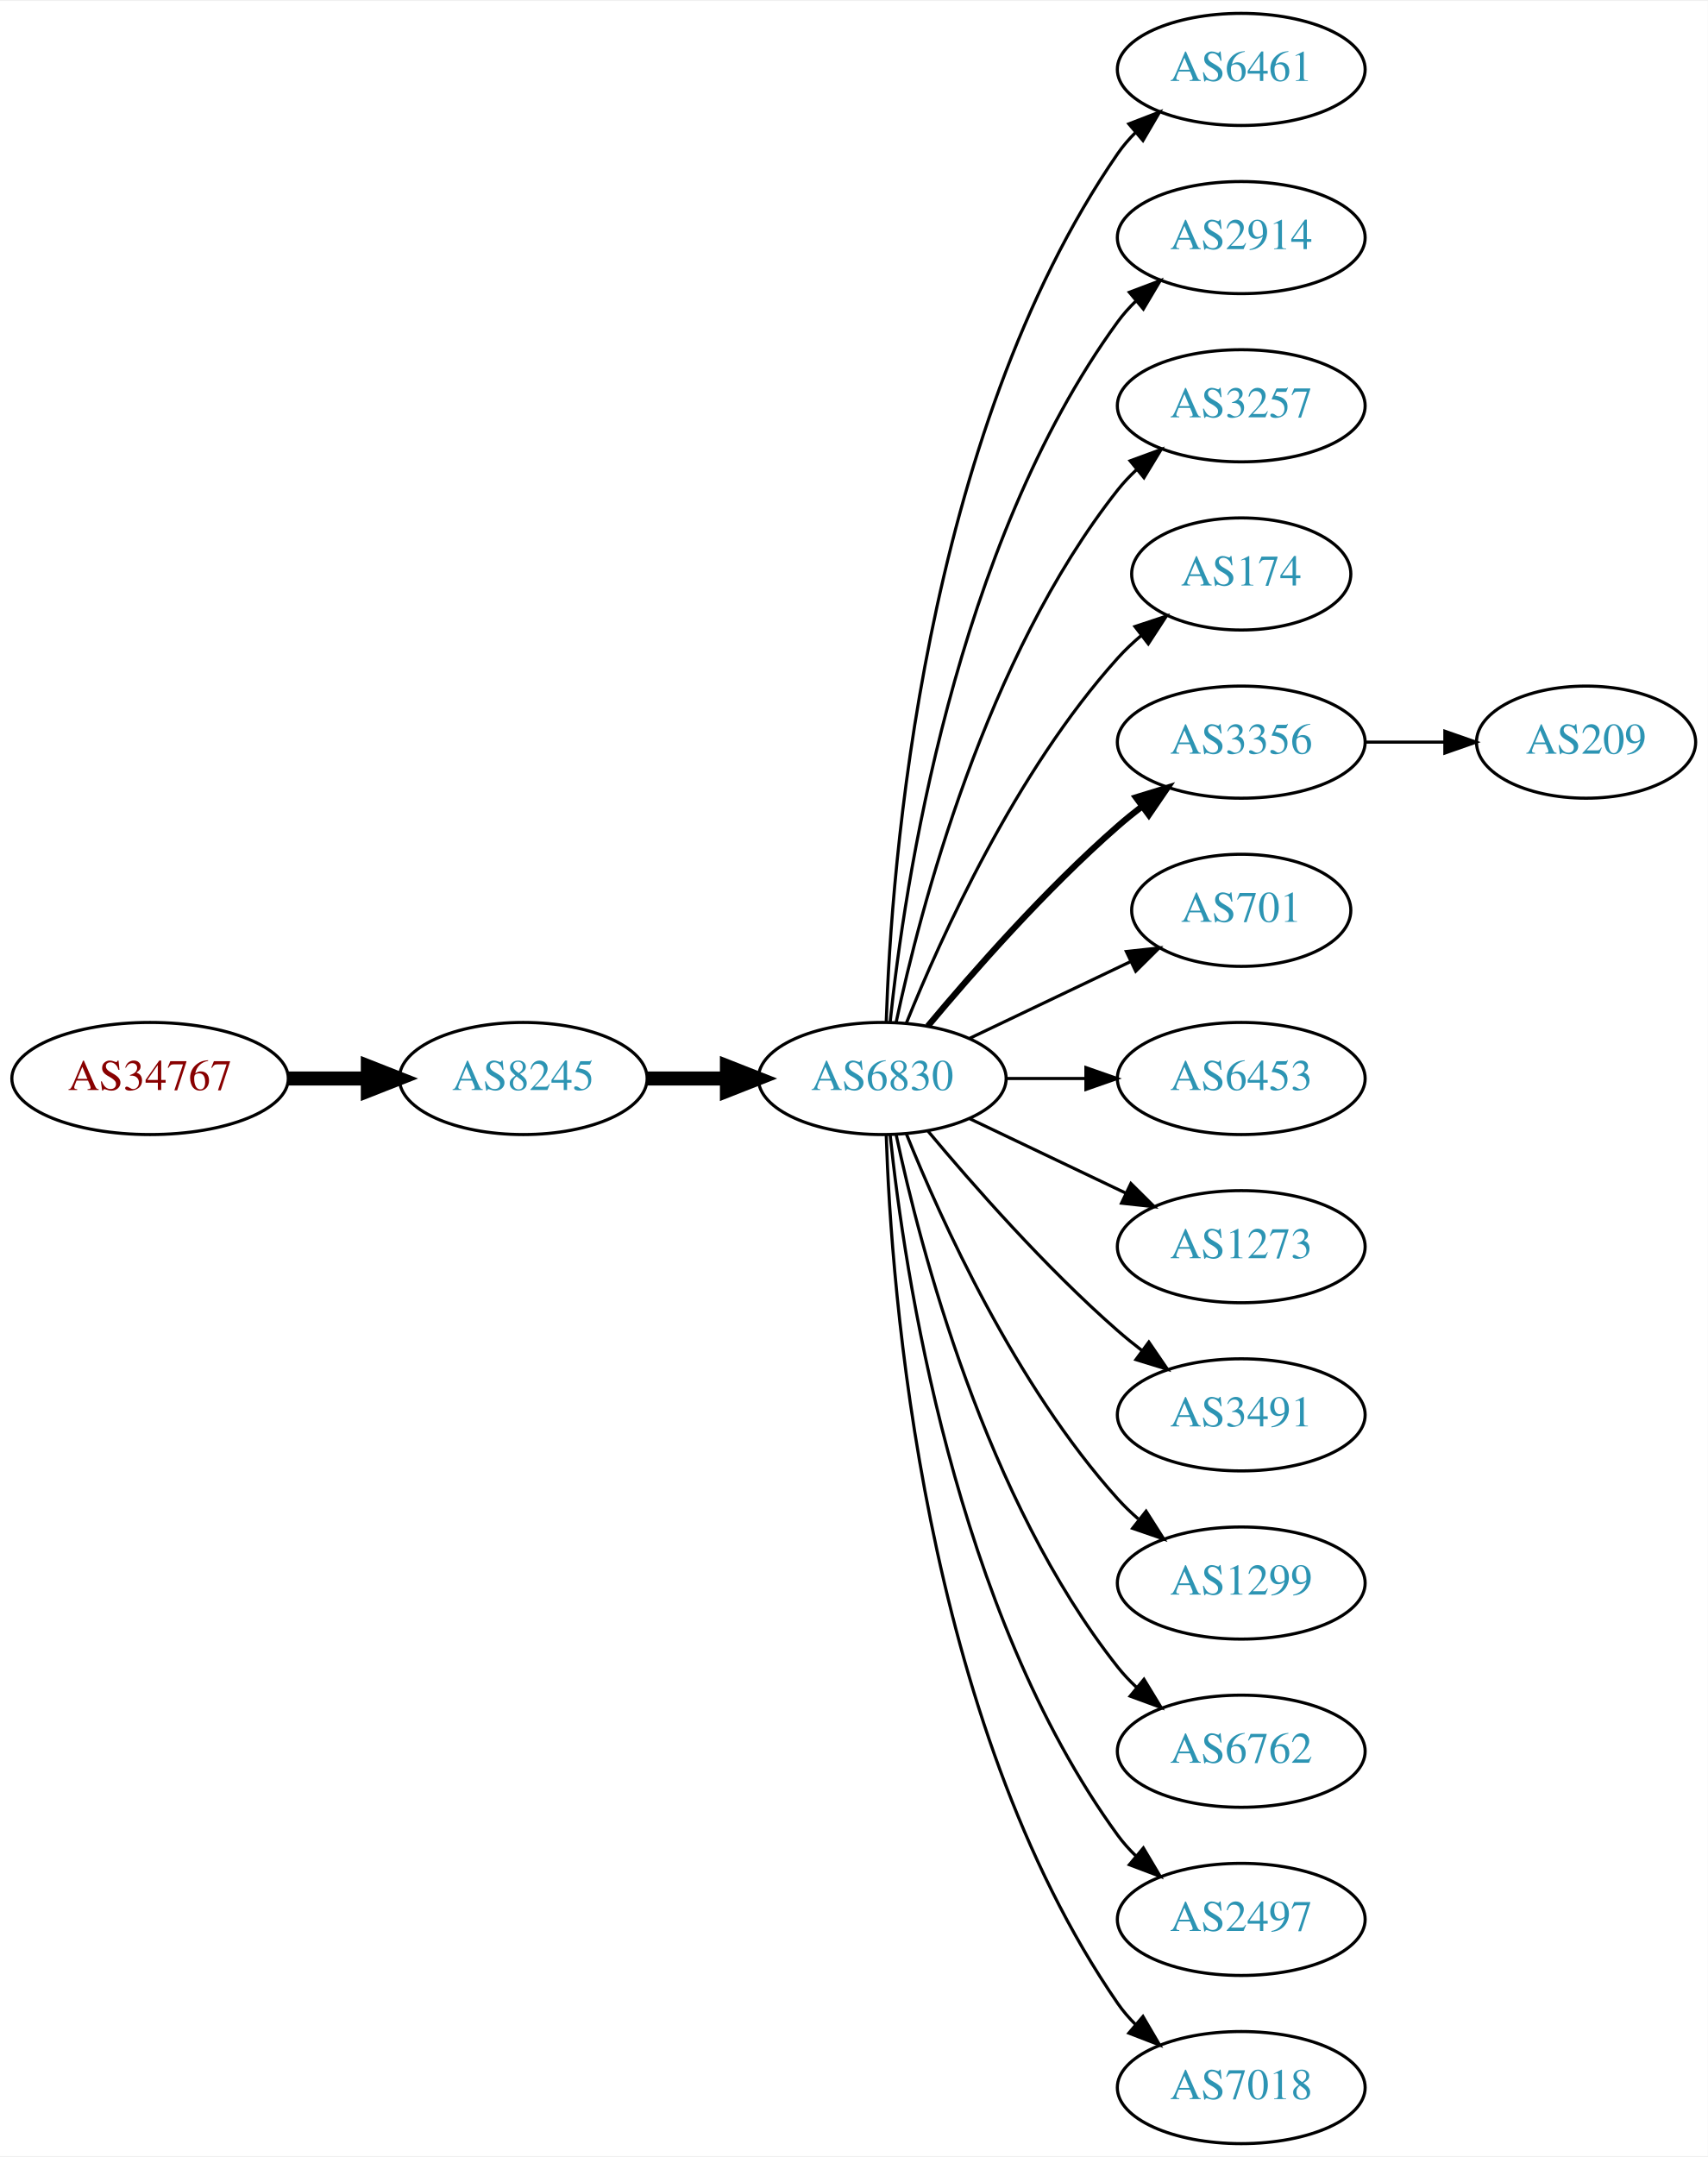
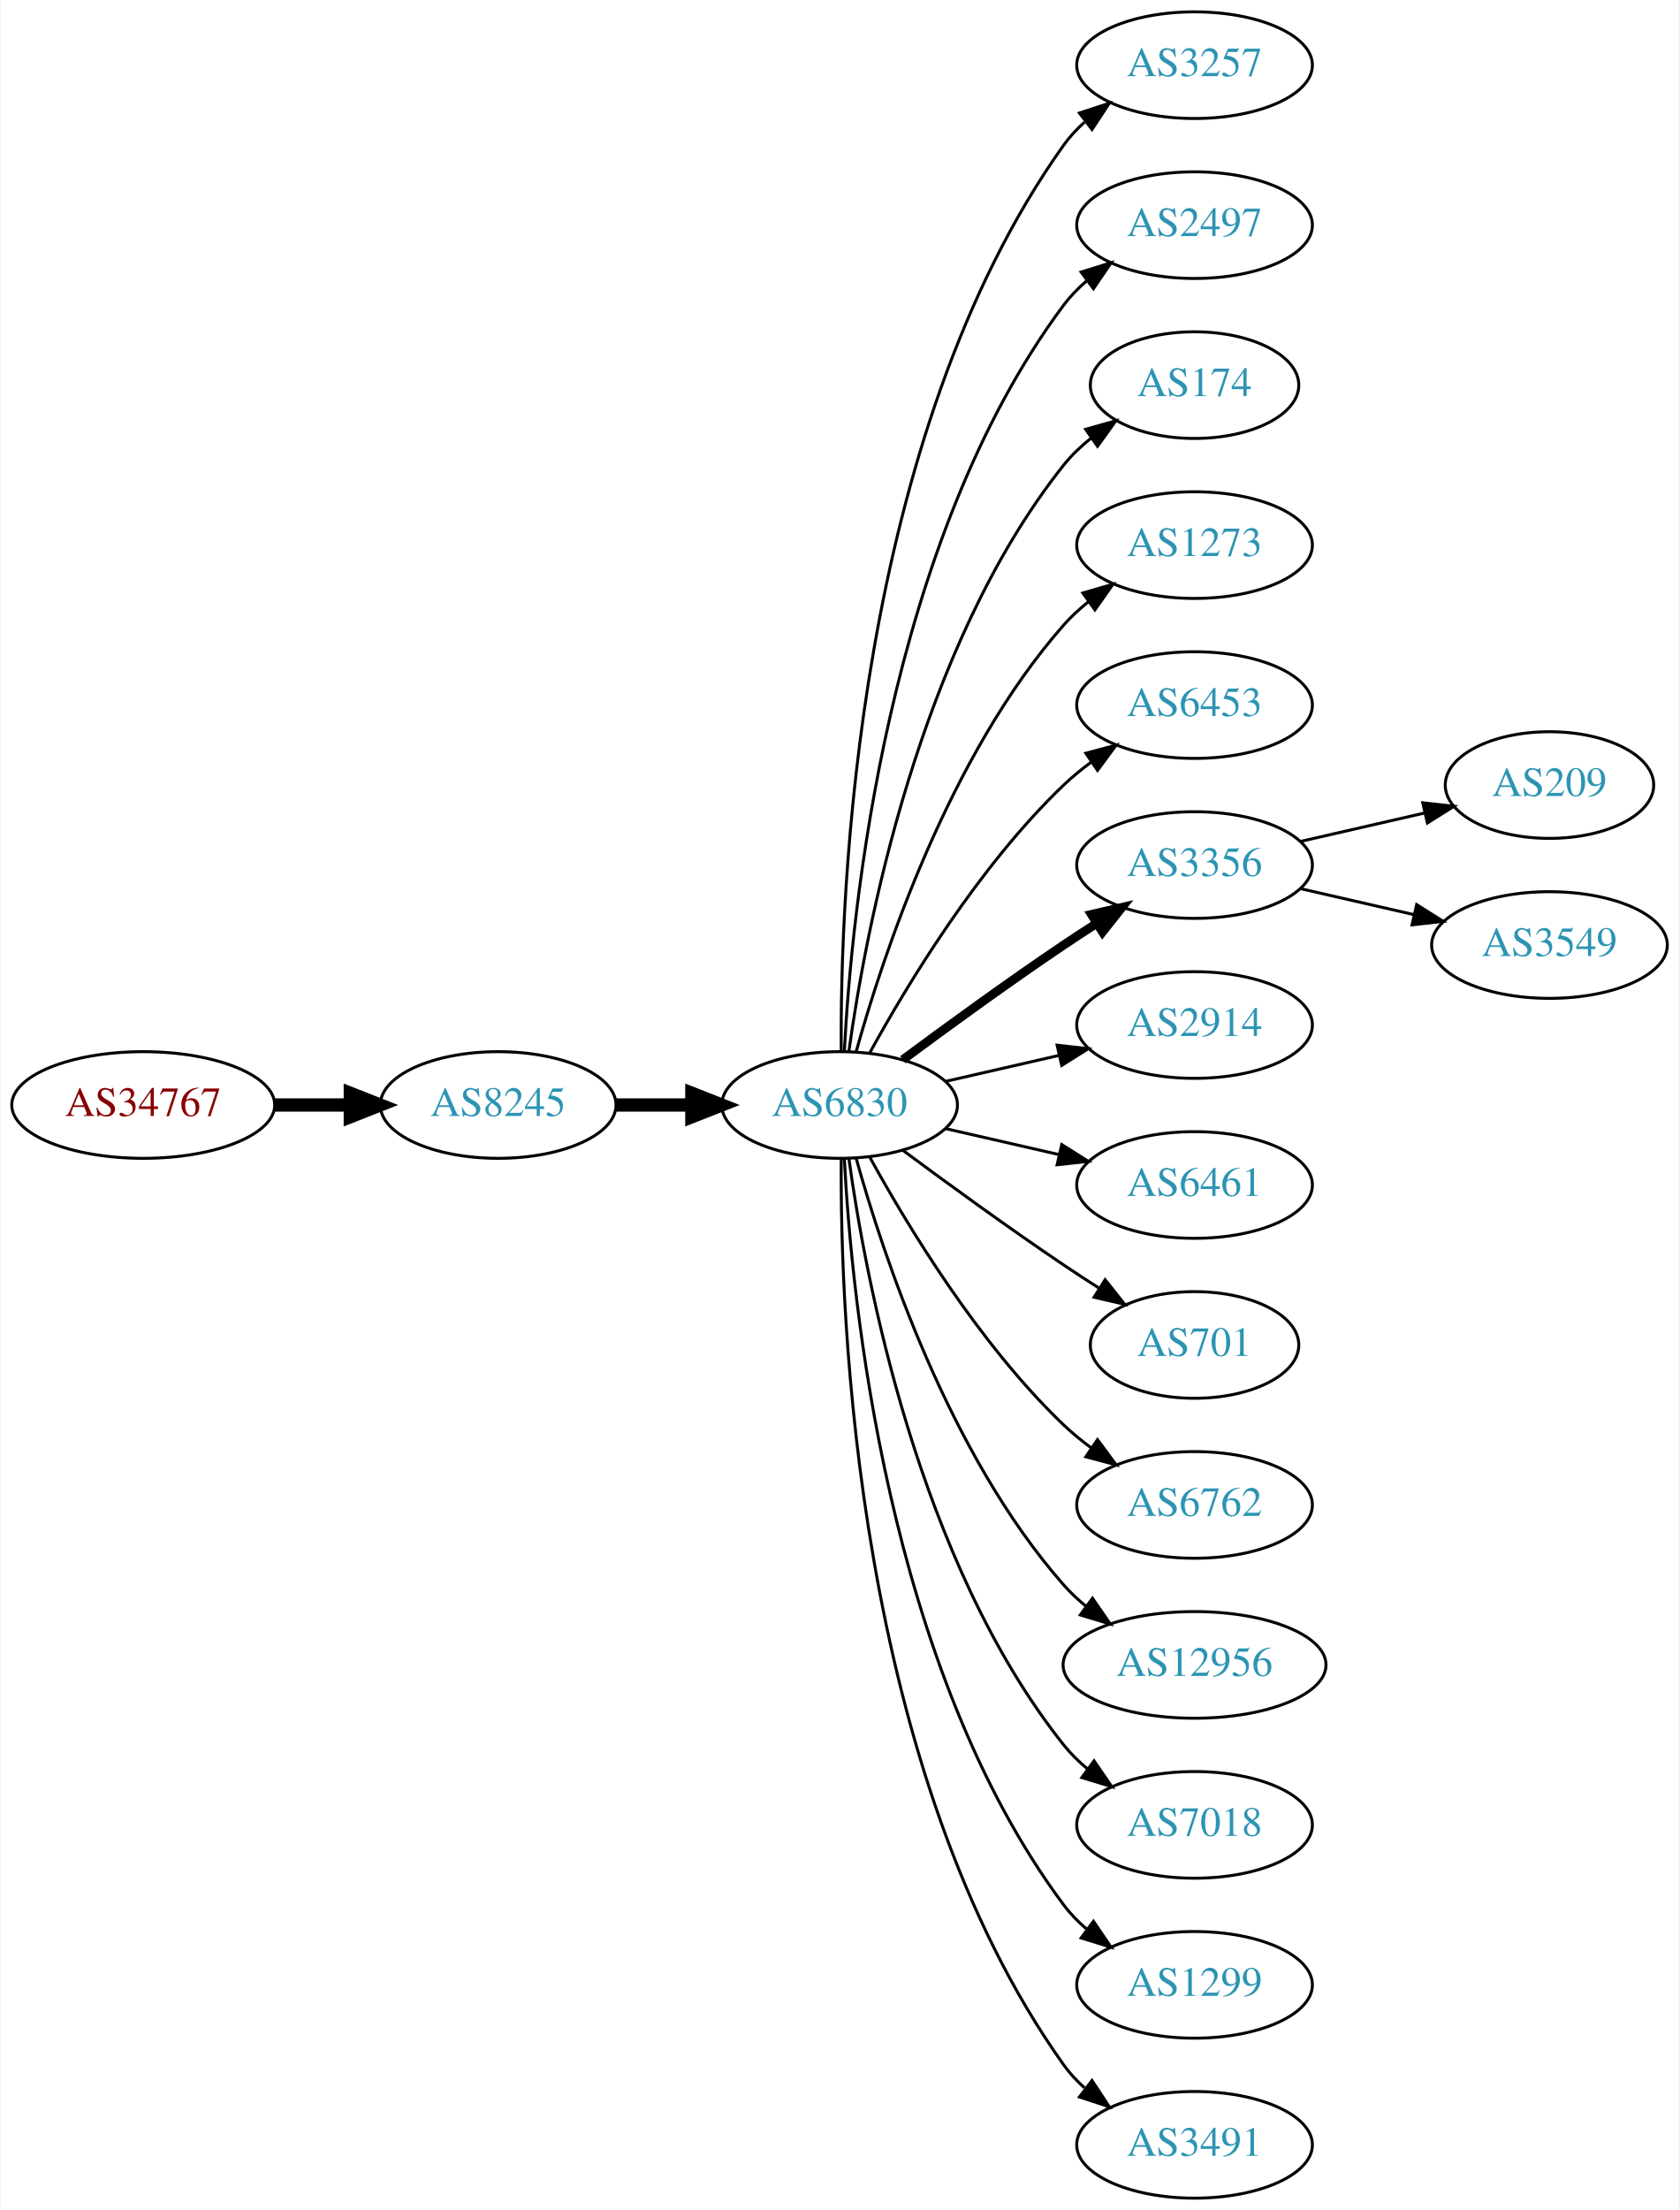
- <svg xmlns="http://www.w3.org/2000/svg" xmlns:xlink="http://www.w3.org/1999/xlink" width="548pt" height="692pt" viewBox="0.00 0.00 548.46 692.00">
-   <g id="graph0" class="graph" transform="scale(1 1) rotate(0) translate(4 688)">
-     <polygon fill="white" stroke="none" points="-4,4 -4,-688 544.465,-688 544.465,4 -4,4" />
+ <svg xmlns="http://www.w3.org/2000/svg" xmlns:xlink="http://www.w3.org/1999/xlink" width="567pt" height="746pt" viewBox="0.00 0.00 566.66 746.00">
+   <g id="graph0" class="graph" transform="scale(1 1) rotate(0) translate(4 742)">
+     <polygon fill="white" stroke="none" points="-4,4 -4,-742 562.663,-742 562.663,4 -4,4" />
    <g id="node1" class="node">
      <g id="a_node1">
        <a xlink:href="/asn/34767" xlink:title="AS34767 ~ Otto M. Steinmann e.U. [AT]">
-           <ellipse fill="#ffffff" stroke="black" cx="44.196" cy="-342" rx="44.393" ry="18" />
-           <text text-anchor="middle" x="44.196" y="-338.3" font-family="Times,serif" font-size="14.00" fill="#880000">AS34767</text>
+           <ellipse fill="#ffffff" stroke="black" cx="44.196" cy="-369" rx="44.393" ry="18" />
+           <text text-anchor="middle" x="44.196" y="-365.3" font-family="Times,serif" font-size="14.00" fill="#880000">AS34767</text>
        </a>
      </g>
    </g>
    <g id="node2" class="node">
      <g id="a_node2">
        <a xlink:href="/asn/8245" xlink:title="AS8245 ~ Video-Broadcast GmbH [AT]">
-           <ellipse fill="#ffffff" stroke="black" cx="164.039" cy="-342" rx="39.794" ry="18" />
-           <text text-anchor="middle" x="164.039" y="-338.3" font-family="Times,serif" font-size="14.00" fill="#2c94b3">AS8245</text>
+           <ellipse fill="#ffffff" stroke="black" cx="164.039" cy="-369" rx="39.794" ry="18" />
+           <text text-anchor="middle" x="164.039" y="-365.3" font-family="Times,serif" font-size="14.00" fill="#2c94b3">AS8245</text>
        </a>
      </g>
    </g>
    <g id="edge1" class="edge">
-       <path fill="none" stroke="black" stroke-width="4.5" d="M88.407,-342C96.72,-342 105.482,-342 113.965,-342" />
-       <polygon fill="black" stroke="black" stroke-width="4.5" points="114.123,-345.938 124.123,-342 114.123,-338.063 114.123,-345.938" />
+       <path fill="none" stroke="black" stroke-width="4.5" d="M88.407,-369C96.72,-369 105.482,-369 113.965,-369" />
+       <polygon fill="black" stroke="black" stroke-width="4.5" points="114.123,-372.938 124.123,-369 114.123,-365.063 114.123,-372.938" />
    </g>
    <g id="node3" class="node">
      <g id="a_node3">
        <a xlink:href="/asn/6830" xlink:title="AS6830 ~ LGI-UPC [AT]">
-           <ellipse fill="#ffffff" stroke="black" cx="279.332" cy="-342" rx="39.794" ry="18" />
-           <text text-anchor="middle" x="279.332" y="-338.3" font-family="Times,serif" font-size="14.00" fill="#2c94b3">AS6830</text>
+           <ellipse fill="#ffffff" stroke="black" cx="279.332" cy="-369" rx="39.794" ry="18" />
+           <text text-anchor="middle" x="279.332" y="-365.3" font-family="Times,serif" font-size="14.00" fill="#2c94b3">AS6830</text>
        </a>
      </g>
    </g>
    <g id="edge2" class="edge">
-       <path fill="none" stroke="black" stroke-width="4.5" d="M203.711,-342C211.914,-342 220.678,-342 229.21,-342" />
-       <polygon fill="black" stroke="black" stroke-width="4.5" points="229.449,-345.938 239.449,-342 229.449,-338.063 229.449,-345.938" />
+       <path fill="none" stroke="black" stroke-width="4.5" d="M203.711,-369C211.914,-369 220.678,-369 229.21,-369" />
+       <polygon fill="black" stroke="black" stroke-width="4.5" points="229.449,-372.938 239.449,-369 229.449,-365.063 229.449,-372.938" />
    </g>
    <g id="node4" class="node">
      <g id="a_node4">
-         <a xlink:href="/asn/6461" xlink:title="AS6461 ~ Zayo Bandwidth [US]">
-           <ellipse fill="#ffffff" stroke="black" cx="394.625" cy="-666" rx="39.794" ry="18" />
-           <text text-anchor="middle" x="394.625" y="-662.3" font-family="Times,serif" font-size="14.00" fill="#2c94b3">AS6461</text>
+         <a xlink:href="/asn/3257" xlink:title="AS3257 ~ GTT [DE]">
+           <ellipse fill="#ffffff" stroke="black" cx="399.174" cy="-720" rx="39.794" ry="18" />
+           <text text-anchor="middle" x="399.174" y="-716.3" font-family="Times,serif" font-size="14.00" fill="#2c94b3">AS3257</text>
        </a>
      </g>
    </g>
    <g id="edge3" class="edge">
-       <path fill="none" stroke="black" d="M280.611,-360.161C282.209,-409.461 292.359,-548.175 354.978,-639 356.633,-641.401 358.576,-643.656 360.694,-645.76" />
-       <polygon fill="black" stroke="black" points="358.525,-648.51 368.411,-652.322 363.06,-643.177 358.525,-648.51" />
+       <path fill="none" stroke="black" d="M279.88,-387.063C279.461,-439.503 284.615,-594.293 354.978,-693 356.98,-695.809 359.375,-698.388 361.996,-700.743" />
+       <polygon fill="black" stroke="black" points="360.3,-703.852 370.372,-707.139 364.548,-698.288 360.3,-703.852" />
    </g>
    <g id="node5" class="node">
      <g id="a_node5">
-         <a xlink:href="/asn/2914" xlink:title="AS2914 ~ NTT America, Inc. [US]">
-           <ellipse fill="#ffffff" stroke="black" cx="394.625" cy="-612" rx="39.794" ry="18" />
-           <text text-anchor="middle" x="394.625" y="-608.3" font-family="Times,serif" font-size="14.00" fill="#2c94b3">AS2914</text>
+         <a xlink:href="/asn/2497" xlink:title="AS2497 ~ Internet Initiative Japan Inc. [JP]">
+           <ellipse fill="#ffffff" stroke="black" cx="399.174" cy="-666" rx="39.794" ry="18" />
+           <text text-anchor="middle" x="399.174" y="-662.3" font-family="Times,serif" font-size="14.00" fill="#2c94b3">AS2497</text>
        </a>
      </g>
    </g>
    <g id="edge4" class="edge">
-       <path fill="none" stroke="black" d="M281.888,-360.256C286.359,-403.303 302.492,-512.94 354.978,-585 356.695,-587.357 358.682,-589.581 360.831,-591.663" />
-       <polygon fill="black" stroke="black" points="358.695,-594.439 368.606,-598.183 363.193,-589.075 358.695,-594.439" />
+       <path fill="none" stroke="black" d="M280.923,-387.023C283.3,-433.412 295.218,-558.893 354.978,-639 357.226,-642.013 359.917,-644.769 362.844,-647.272" />
+       <polygon fill="black" stroke="black" points="360.875,-650.169 370.995,-653.303 365.039,-644.542 360.875,-650.169" />
    </g>
    <g id="node6" class="node">
      <g id="a_node6">
-         <a xlink:href="/asn/3257" xlink:title="AS3257 ~ GTT [DE]">
-           <ellipse fill="#ffffff" stroke="black" cx="394.625" cy="-558" rx="39.794" ry="18" />
-           <text text-anchor="middle" x="394.625" y="-554.3" font-family="Times,serif" font-size="14.00" fill="#2c94b3">AS3257</text>
+         <a xlink:href="/asn/174" xlink:title="AS174 ~ Cogent Communications [US]">
+           <ellipse fill="#ffffff" stroke="black" cx="399.174" cy="-612" rx="35.194" ry="18" />
+           <text text-anchor="middle" x="399.174" y="-608.3" font-family="Times,serif" font-size="14.00" fill="#2c94b3">AS174</text>
        </a>
      </g>
    </g>
    <g id="edge5" class="edge">
-       <path fill="none" stroke="black" d="M283.822,-360.16C291.453,-396.03 312.445,-477.155 354.978,-531 356.785,-533.288 358.838,-535.462 361.033,-537.51" />
-       <polygon fill="black" stroke="black" points="358.944,-540.323 368.893,-543.966 363.387,-534.914 358.944,-540.323" />
+       <path fill="none" stroke="black" d="M282.471,-387.17C287.971,-426.974 305.797,-523.233 354.978,-585 357.643,-588.347 360.843,-591.393 364.281,-594.132" />
+       <polygon fill="black" stroke="black" points="362.398,-597.087 372.595,-599.965 366.419,-591.357 362.398,-597.087" />
    </g>
    <g id="node7" class="node">
      <g id="a_node7">
-         <a xlink:href="/asn/174" xlink:title="AS174 ~ Cogent Communications [US]">
-           <ellipse fill="#ffffff" stroke="black" cx="394.625" cy="-504" rx="35.194" ry="18" />
-           <text text-anchor="middle" x="394.625" y="-500.3" font-family="Times,serif" font-size="14.00" fill="#2c94b3">AS174</text>
+         <a xlink:href="/asn/1273" xlink:title="AS1273 ~ Vodafone Group PLC [EU]">
+           <ellipse fill="#ffffff" stroke="black" cx="399.174" cy="-558" rx="39.794" ry="18" />
+           <text text-anchor="middle" x="399.174" y="-554.3" font-family="Times,serif" font-size="14.00" fill="#2c94b3">AS1273</text>
        </a>
      </g>
    </g>
    <g id="edge6" class="edge">
-       <path fill="none" stroke="black" d="M287.079,-359.787C298.13,-387.243 322.184,-440.578 354.978,-477 357.294,-479.572 359.899,-482.03 362.634,-484.343" />
-       <polygon fill="black" stroke="black" points="360.5,-487.117 370.557,-490.448 364.772,-481.572 360.5,-487.117" />
+       <path fill="none" stroke="black" d="M284.904,-386.946C293.81,-418.995 316.094,-486.842 354.978,-531 357.462,-533.821 360.312,-536.449 363.337,-538.871" />
+       <polygon fill="black" stroke="black" points="361.455,-541.828 371.627,-544.791 365.523,-536.131 361.455,-541.828" />
    </g>
    <g id="node8" class="node">
      <g id="a_node8">
-         <a xlink:href="/asn/3356" xlink:title="AS3356 ~ Level 3 Parent, LLC [US]">
-           <ellipse fill="#ffffff" stroke="black" cx="394.625" cy="-450" rx="39.794" ry="18" />
-           <text text-anchor="middle" x="394.625" y="-446.3" font-family="Times,serif" font-size="14.00" fill="#2c94b3">AS3356</text>
+         <a xlink:href="/asn/6453" xlink:title="AS6453 ~ TATA COMMUNICATIONS (AMERICA) INC [US]">
+           <ellipse fill="#ffffff" stroke="black" cx="399.174" cy="-504" rx="39.794" ry="18" />
+           <text text-anchor="middle" x="399.174" y="-500.3" font-family="Times,serif" font-size="14.00" fill="#2c94b3">AS6453</text>
        </a>
      </g>
    </g>
    <g id="edge7" class="edge">
-       <path fill="none" stroke="black" stroke-width="2" d="M293.962,-358.817C308.244,-375.929 331.791,-402.745 354.978,-423 357.444,-425.154 360.082,-427.294 362.78,-429.372" />
-       <polygon fill="black" stroke="black" stroke-width="2" points="360.805,-432.264 370.934,-435.37 364.953,-426.625 360.805,-432.264" />
+       <path fill="none" stroke="black" d="M289.573,-386.713C302.118,-409.561 326.295,-449.611 354.978,-477 357.846,-479.739 361.035,-482.347 364.344,-484.785" />
+       <polygon fill="black" stroke="black" points="362.468,-487.742 372.704,-490.477 366.407,-481.956 362.468,-487.742" />
    </g>
    <g id="node9" class="node">
      <g id="a_node9">
-         <a xlink:href="/asn/701" xlink:title="AS701 ~ UUNET [US]">
-           <ellipse fill="#ffffff" stroke="black" cx="394.625" cy="-396" rx="35.194" ry="18" />
-           <text text-anchor="middle" x="394.625" y="-392.3" font-family="Times,serif" font-size="14.00" fill="#2c94b3">AS701</text>
+         <a xlink:href="/asn/3356" xlink:title="AS3356 ~ Level 3 Parent, LLC [US]">
+           <ellipse fill="#ffffff" stroke="black" cx="399.174" cy="-450" rx="39.794" ry="18" />
+           <text text-anchor="middle" x="399.174" y="-446.3" font-family="Times,serif" font-size="14.00" fill="#2c94b3">AS3356</text>
        </a>
      </g>
    </g>
    <g id="edge8" class="edge">
-       <path fill="none" stroke="black" d="M307.468,-354.934C322.9,-362.29 342.385,-371.577 358.92,-379.459" />
-       <polygon fill="black" stroke="black" points="357.729,-382.768 368.262,-383.911 360.741,-376.449 357.729,-382.768" />
+       <path fill="none" stroke="black" stroke-width="3" d="M300.662,-384.277C315.524,-395.304 336.269,-410.407 354.978,-423 358.527,-425.389 362.277,-427.839 366.026,-430.242" />
+       <polygon fill="black" stroke="black" stroke-width="3" points="364.352,-433.325 374.674,-435.712 368.094,-427.409 364.352,-433.325" />
    </g>
    <g id="node10" class="node">
      <g id="a_node10">
-         <a xlink:href="/asn/6453" xlink:title="AS6453 ~ TATA COMMUNICATIONS (AMERICA) INC [US]">
-           <ellipse fill="#ffffff" stroke="black" cx="394.625" cy="-342" rx="39.794" ry="18" />
-           <text text-anchor="middle" x="394.625" y="-338.3" font-family="Times,serif" font-size="14.00" fill="#2c94b3">AS6453</text>
+         <a xlink:href="/asn/2914" xlink:title="AS2914 ~ NTT America, Inc. [US]">
+           <ellipse fill="#ffffff" stroke="black" cx="399.174" cy="-396" rx="39.794" ry="18" />
+           <text text-anchor="middle" x="399.174" y="-392.3" font-family="Times,serif" font-size="14.00" fill="#2c94b3">AS2914</text>
        </a>
      </g>
    </g>
    <g id="edge9" class="edge">
-       <path fill="none" stroke="black" d="M319.004,-342C327.207,-342 335.971,-342 344.503,-342" />
-       <polygon fill="black" stroke="black" points="344.742,-345.5 354.742,-342 344.742,-338.5 344.742,-345.5" />
+       <path fill="none" stroke="black" d="M315.051,-376.955C327.051,-379.704 340.672,-382.825 353.364,-385.733" />
+       <polygon fill="black" stroke="black" points="352.767,-389.187 363.296,-388.009 354.33,-382.364 352.767,-389.187" />
    </g>
    <g id="node11" class="node">
      <g id="a_node11">
-         <a xlink:href="/asn/1273" xlink:title="AS1273 ~ Vodafone Group PLC [EU]">
-           <ellipse fill="#ffffff" stroke="black" cx="394.625" cy="-288" rx="39.794" ry="18" />
-           <text text-anchor="middle" x="394.625" y="-284.3" font-family="Times,serif" font-size="14.00" fill="#2c94b3">AS1273</text>
+         <a xlink:href="/asn/6461" xlink:title="AS6461 ~ Zayo Bandwidth [US]">
+           <ellipse fill="#ffffff" stroke="black" cx="399.174" cy="-342" rx="39.794" ry="18" />
+           <text text-anchor="middle" x="399.174" y="-338.3" font-family="Times,serif" font-size="14.00" fill="#2c94b3">AS6461</text>
        </a>
      </g>
    </g>
    <g id="edge10" class="edge">
-       <path fill="none" stroke="black" d="M307.468,-329.066C322.462,-321.919 341.283,-312.948 357.506,-305.215" />
-       <polygon fill="black" stroke="black" points="359.188,-308.291 366.71,-300.829 356.177,-301.972 359.188,-308.291" />
+       <path fill="none" stroke="black" d="M315.051,-361.045C327.051,-358.296 340.672,-355.175 353.364,-352.267" />
+       <polygon fill="black" stroke="black" points="354.33,-355.636 363.296,-349.991 352.767,-348.813 354.33,-355.636" />
    </g>
    <g id="node12" class="node">
      <g id="a_node12">
-         <a xlink:href="/asn/3491" xlink:title="AS3491 ~ PCCW Global, Inc. [US]">
-           <ellipse fill="#ffffff" stroke="black" cx="394.625" cy="-234" rx="39.794" ry="18" />
-           <text text-anchor="middle" x="394.625" y="-230.3" font-family="Times,serif" font-size="14.00" fill="#2c94b3">AS3491</text>
+         <a xlink:href="/asn/701" xlink:title="AS701 ~ UUNET [US]">
+           <ellipse fill="#ffffff" stroke="black" cx="399.174" cy="-288" rx="35.194" ry="18" />
+           <text text-anchor="middle" x="399.174" y="-284.3" font-family="Times,serif" font-size="14.00" fill="#2c94b3">AS701</text>
        </a>
      </g>
    </g>
    <g id="edge11" class="edge">
-       <path fill="none" stroke="black" d="M293.962,-325.183C308.244,-308.071 331.791,-281.255 354.978,-261 357.444,-258.846 360.082,-256.706 362.78,-254.628" />
-       <polygon fill="black" stroke="black" points="364.953,-257.375 370.934,-248.63 360.805,-251.736 364.953,-257.375" />
+       <path fill="none" stroke="black" d="M300.662,-353.723C315.524,-342.696 336.269,-327.593 354.978,-315 358.795,-312.431 362.845,-309.79 366.876,-307.214" />
+       <polygon fill="black" stroke="black" points="368.98,-310.025 375.57,-301.729 365.245,-304.105 368.98,-310.025" />
    </g>
    <g id="node13" class="node">
      <g id="a_node13">
-         <a xlink:href="/asn/1299" xlink:title="AS1299 ~ Telia Carrier [EU]">
-           <ellipse fill="#ffffff" stroke="black" cx="394.625" cy="-180" rx="39.794" ry="18" />
-           <text text-anchor="middle" x="394.625" y="-176.3" font-family="Times,serif" font-size="14.00" fill="#2c94b3">AS1299</text>
+         <a xlink:href="/asn/6762" xlink:title="AS6762 ~ TELECOM ITALIA SPARKLE S.p.A. [IT]">
+           <ellipse fill="#ffffff" stroke="black" cx="399.174" cy="-234" rx="39.794" ry="18" />
+           <text text-anchor="middle" x="399.174" y="-230.3" font-family="Times,serif" font-size="14.00" fill="#2c94b3">AS6762</text>
        </a>
      </g>
    </g>
    <g id="edge12" class="edge">
-       <path fill="none" stroke="black" d="M287.079,-324.213C298.13,-296.757 322.184,-243.422 354.978,-207 356.98,-204.776 359.199,-202.637 361.532,-200.603" />
-       <polygon fill="black" stroke="black" points="364.062,-203.065 369.751,-194.127 359.73,-197.567 364.062,-203.065" />
+       <path fill="none" stroke="black" d="M289.573,-351.287C302.118,-328.439 326.295,-288.389 354.978,-261 357.846,-258.261 361.035,-255.653 364.344,-253.215" />
+       <polygon fill="black" stroke="black" points="366.407,-256.044 372.704,-247.523 362.468,-250.258 366.407,-256.044" />
    </g>
    <g id="node14" class="node">
      <g id="a_node14">
-         <a xlink:href="/asn/6762" xlink:title="AS6762 ~ TELECOM ITALIA SPARKLE S.p.A. [IT]">
-           <ellipse fill="#ffffff" stroke="black" cx="394.625" cy="-126" rx="39.794" ry="18" />
-           <text text-anchor="middle" x="394.625" y="-122.3" font-family="Times,serif" font-size="14.00" fill="#2c94b3">AS6762</text>
+         <a xlink:href="/asn/12956" xlink:title="AS12956 ~ TELXIUS [ES]">
+           <ellipse fill="#ffffff" stroke="black" cx="399.174" cy="-180" rx="44.393" ry="18" />
+           <text text-anchor="middle" x="399.174" y="-176.3" font-family="Times,serif" font-size="14.00" fill="#2c94b3">AS12956</text>
        </a>
      </g>
    </g>
    <g id="edge13" class="edge">
-       <path fill="none" stroke="black" d="M283.822,-323.84C291.453,-287.97 312.445,-206.845 354.978,-153 356.785,-150.712 358.838,-148.538 361.033,-146.49" />
-       <polygon fill="black" stroke="black" points="363.387,-149.086 368.893,-140.034 358.944,-143.677 363.387,-149.086" />
+       <path fill="none" stroke="black" d="M284.904,-351.054C293.81,-319.005 316.094,-251.158 354.978,-207 357.268,-204.399 359.87,-201.962 362.633,-199.699" />
+       <polygon fill="black" stroke="black" points="364.712,-202.515 370.727,-193.792 360.586,-196.86 364.712,-202.515" />
    </g>
    <g id="node15" class="node">
      <g id="a_node15">
-         <a xlink:href="/asn/2497" xlink:title="AS2497 ~ Internet Initiative Japan Inc. [JP]">
-           <ellipse fill="#ffffff" stroke="black" cx="394.625" cy="-72" rx="39.794" ry="18" />
-           <text text-anchor="middle" x="394.625" y="-68.3" font-family="Times,serif" font-size="14.00" fill="#2c94b3">AS2497</text>
+         <a xlink:href="/asn/7018" xlink:title="AS7018 ~ AT&amp;T Services, Inc. [US]">
+           <ellipse fill="#ffffff" stroke="black" cx="399.174" cy="-126" rx="39.794" ry="18" />
+           <text text-anchor="middle" x="399.174" y="-122.3" font-family="Times,serif" font-size="14.00" fill="#2c94b3">AS7018</text>
        </a>
      </g>
    </g>
    <g id="edge14" class="edge">
-       <path fill="none" stroke="black" d="M281.888,-323.744C286.359,-280.697 302.492,-171.06 354.978,-99 356.695,-96.643 358.682,-94.419 360.831,-92.337" />
-       <polygon fill="black" stroke="black" points="363.193,-94.925 368.606,-85.817 358.695,-89.561 363.193,-94.925" />
+       <path fill="none" stroke="black" d="M282.471,-350.83C287.971,-311.026 305.797,-214.767 354.978,-153 357.319,-150.06 360.074,-147.351 363.04,-144.879" />
+       <polygon fill="black" stroke="black" points="365.232,-147.612 371.246,-138.89 361.105,-141.958 365.232,-147.612" />
    </g>
    <g id="node16" class="node">
      <g id="a_node16">
-         <a xlink:href="/asn/7018" xlink:title="AS7018 ~ AT&amp;T Services, Inc. [US]">
-           <ellipse fill="#ffffff" stroke="black" cx="394.625" cy="-18" rx="39.794" ry="18" />
-           <text text-anchor="middle" x="394.625" y="-14.3" font-family="Times,serif" font-size="14.00" fill="#2c94b3">AS7018</text>
+         <a xlink:href="/asn/1299" xlink:title="AS1299 ~ Telia Carrier [EU]">
+           <ellipse fill="#ffffff" stroke="black" cx="399.174" cy="-72" rx="39.794" ry="18" />
+           <text text-anchor="middle" x="399.174" y="-68.3" font-family="Times,serif" font-size="14.00" fill="#2c94b3">AS1299</text>
        </a>
      </g>
    </g>
    <g id="edge15" class="edge">
-       <path fill="none" stroke="black" d="M280.611,-323.839C282.209,-274.539 292.359,-135.825 354.978,-45 356.633,-42.599 358.576,-40.344 360.694,-38.24" />
-       <polygon fill="black" stroke="black" points="363.06,-40.823 368.411,-31.678 358.525,-35.49 363.06,-40.823" />
+       <path fill="none" stroke="black" d="M280.923,-350.977C283.3,-304.588 295.218,-179.107 354.978,-99 357.226,-95.987 359.917,-93.231 362.844,-90.728" />
+       <polygon fill="black" stroke="black" points="365.039,-93.459 370.995,-84.697 360.875,-87.831 365.039,-93.459" />
    </g>
    <g id="node17" class="node">
      <g id="a_node17">
+         <a xlink:href="/asn/3491" xlink:title="AS3491 ~ PCCW Global, Inc. [US]">
+           <ellipse fill="#ffffff" stroke="black" cx="399.174" cy="-18" rx="39.794" ry="18" />
+           <text text-anchor="middle" x="399.174" y="-14.3" font-family="Times,serif" font-size="14.00" fill="#2c94b3">AS3491</text>
+         </a>
+       </g>
+     </g>
+     <g id="edge16" class="edge">
+       <path fill="none" stroke="black" d="M279.88,-350.937C279.461,-298.497 284.615,-143.707 354.978,-45 356.98,-42.191 359.375,-39.612 361.996,-37.257" />
+       <polygon fill="black" stroke="black" points="364.548,-39.712 370.372,-30.861 360.3,-34.148 364.548,-39.712" />
+     </g>
+     <g id="node18" class="node">
+       <g id="a_node18">
        <a xlink:href="/asn/209" xlink:title="AS209 ~ CenturyLink Communications, LLC [US]">
-           <ellipse fill="#ffffff" stroke="black" cx="505.368" cy="-450" rx="35.194" ry="18" />
-           <text text-anchor="middle" x="505.368" y="-446.3" font-family="Times,serif" font-size="14.00" fill="#2c94b3">AS209</text>
-         </a>
-       </g>
-     </g>
-     <g id="edge16" class="edge">
-       <path fill="none" stroke="black" d="M434.576,-450C442.808,-450 451.554,-450 459.97,-450" />
-       <polygon fill="black" stroke="black" points="460.016,-453.5 470.016,-450 460.016,-446.5 460.016,-453.5" />
+           <ellipse fill="#ffffff" stroke="black" cx="519.017" cy="-477" rx="35.194" ry="18" />
+           <text text-anchor="middle" x="519.017" y="-473.3" font-family="Times,serif" font-size="14.00" fill="#2c94b3">AS209</text>
+         </a>
+       </g>
+     </g>
+     <g id="edge17" class="edge">
+       <path fill="none" stroke="black" d="M434.893,-457.955C447.986,-460.955 463.008,-464.396 476.649,-467.522" />
+       <polygon fill="black" stroke="black" points="476.227,-471.016 486.756,-469.838 477.79,-464.193 476.227,-471.016" />
+     </g>
+     <g id="node19" class="node">
+       <g id="a_node19">
+         <a xlink:href="/asn/3549" xlink:title="AS3549 ~ Level 3 Parent, LLC [US]">
+           <ellipse fill="#ffffff" stroke="black" cx="519.017" cy="-423" rx="39.794" ry="18" />
+           <text text-anchor="middle" x="519.017" y="-419.3" font-family="Times,serif" font-size="14.00" fill="#2c94b3">AS3549</text>
+         </a>
+       </g>
+     </g>
+     <g id="edge18" class="edge">
+       <path fill="none" stroke="black" d="M434.893,-442.045C446.893,-439.296 460.514,-436.175 473.207,-433.267" />
+       <polygon fill="black" stroke="black" points="474.173,-436.636 483.138,-430.991 472.609,-429.813 474.173,-436.636" />
    </g>
  </g>
</svg>
